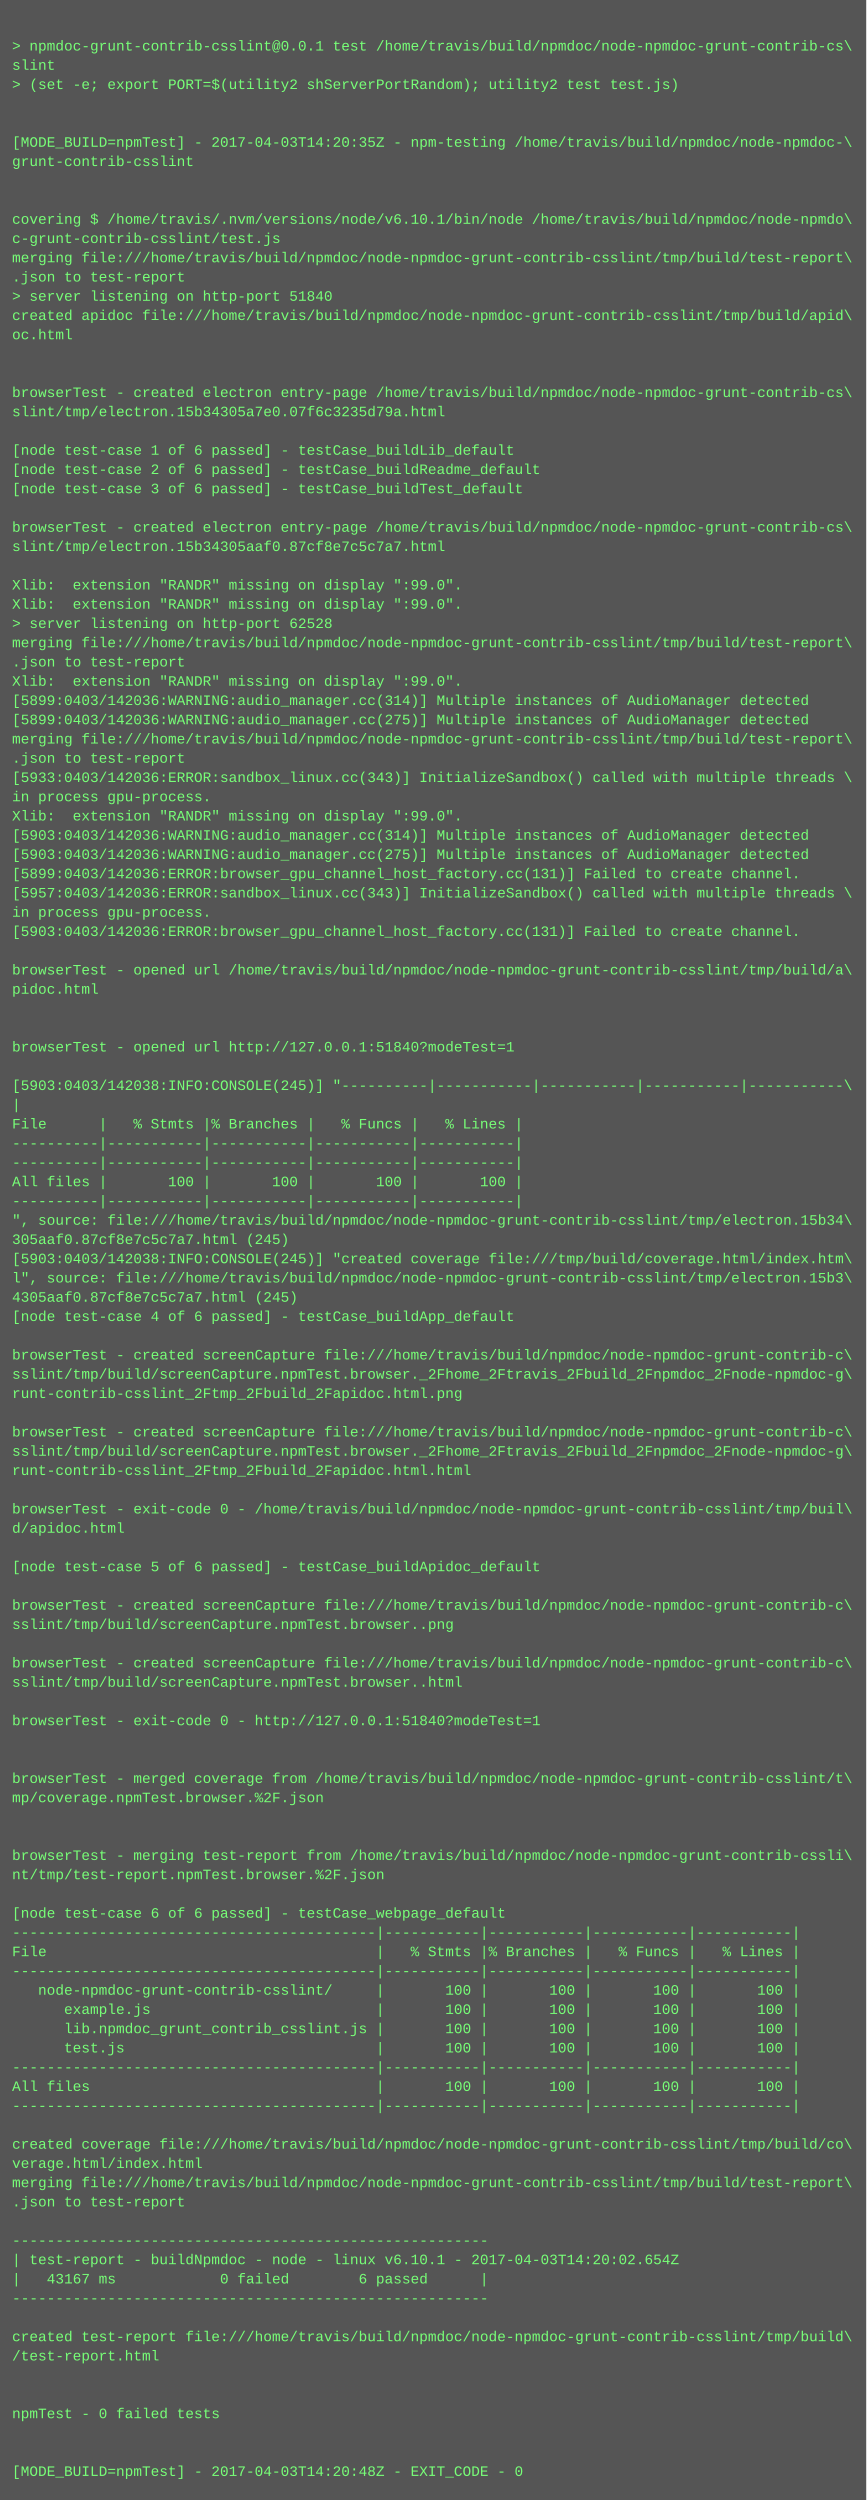
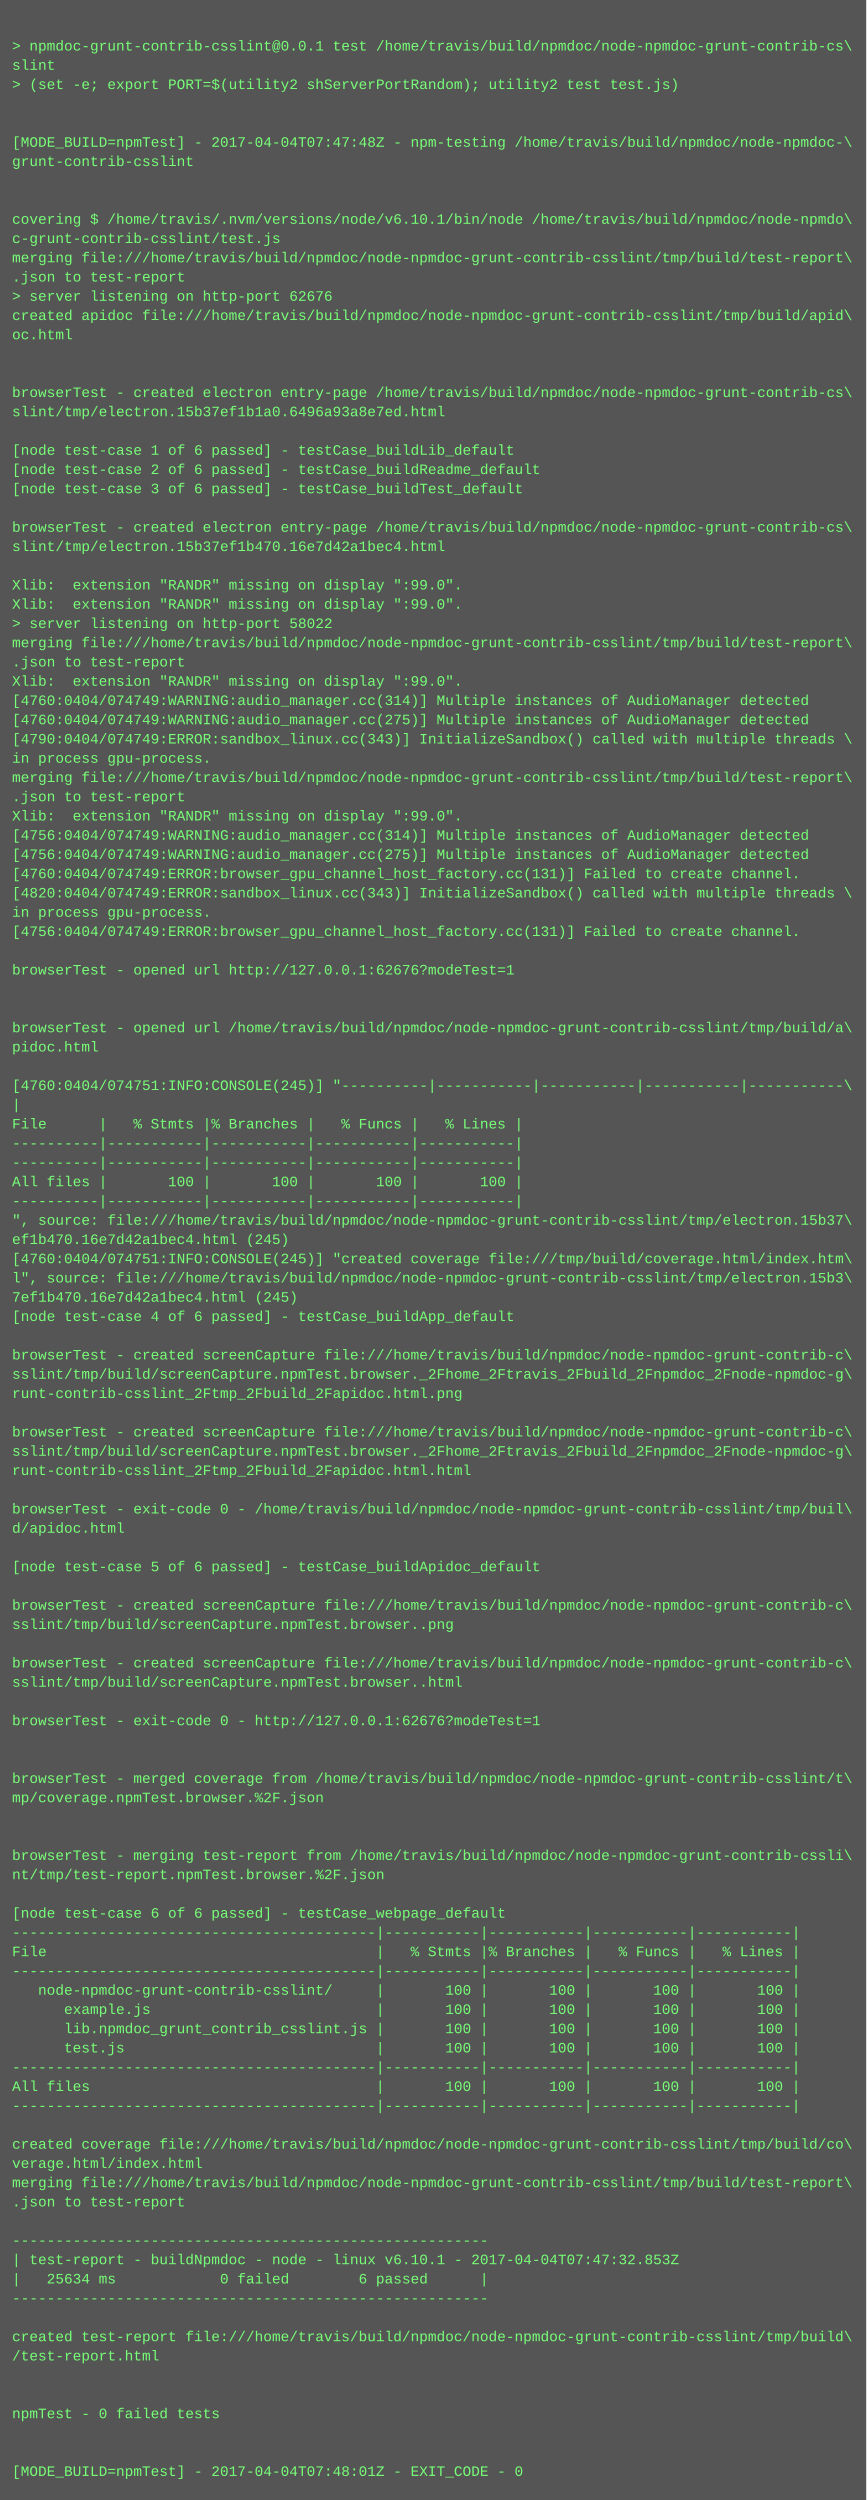
<svg xmlns="http://www.w3.org/2000/svg" height="2078" width="720">
  <rect height="2078" fill="#555" width="720" />
  <text fill="#7f7" font-family="Courier New" font-size="12" xml:space="preserve">
    <tspan x="10" y="26" />
    <tspan x="10" y="42">&gt; npmdoc-grunt-contrib-csslint@0.0.1 test /home/travis/build/npmdoc/node-npmdoc-grunt-contrib-cs\</tspan>
    <tspan x="10" y="58">slint</tspan>
    <tspan x="10" y="74">&gt; (set -e; export PORT=$(utility2 shServerPortRandom); utility2 test test.js)</tspan>
    <tspan x="10" y="90" />
    <tspan x="10" y="106" />
-     <tspan x="10" y="122">[MODE_BUILD=npmTest] - 2017-04-03T14:20:35Z - npm-testing /home/travis/build/npmdoc/node-npmdoc-\</tspan>
+     <tspan x="10" y="122">[MODE_BUILD=npmTest] - 2017-04-04T07:47:48Z - npm-testing /home/travis/build/npmdoc/node-npmdoc-\</tspan>
    <tspan x="10" y="138">grunt-contrib-csslint</tspan>
    <tspan x="10" y="154" />
    <tspan x="10" y="170" />
    <tspan x="10" y="186">covering $ /home/travis/.nvm/versions/node/v6.10.1/bin/node /home/travis/build/npmdoc/node-npmdo\</tspan>
    <tspan x="10" y="202">c-grunt-contrib-csslint/test.js</tspan>
    <tspan x="10" y="218">merging file:///home/travis/build/npmdoc/node-npmdoc-grunt-contrib-csslint/tmp/build/test-report\</tspan>
    <tspan x="10" y="234">.json to test-report</tspan>
-     <tspan x="10" y="250">&gt; server listening on http-port 51840</tspan>
+     <tspan x="10" y="250">&gt; server listening on http-port 62676</tspan>
    <tspan x="10" y="266">created apidoc file:///home/travis/build/npmdoc/node-npmdoc-grunt-contrib-csslint/tmp/build/apid\</tspan>
    <tspan x="10" y="282">oc.html</tspan>
    <tspan x="10" y="298" />
    <tspan x="10" y="314" />
    <tspan x="10" y="330">browserTest - created electron entry-page /home/travis/build/npmdoc/node-npmdoc-grunt-contrib-cs\</tspan>
-     <tspan x="10" y="346">slint/tmp/electron.15b34305a7e0.07f6c3235d79a.html</tspan>
+     <tspan x="10" y="346">slint/tmp/electron.15b37ef1b1a0.6496a93a8e7ed.html</tspan>
    <tspan x="10" y="362" />
    <tspan x="10" y="378">[node test-case 1 of 6 passed] - testCase_buildLib_default</tspan>
    <tspan x="10" y="394">[node test-case 2 of 6 passed] - testCase_buildReadme_default</tspan>
    <tspan x="10" y="410">[node test-case 3 of 6 passed] - testCase_buildTest_default</tspan>
    <tspan x="10" y="426" />
    <tspan x="10" y="442">browserTest - created electron entry-page /home/travis/build/npmdoc/node-npmdoc-grunt-contrib-cs\</tspan>
-     <tspan x="10" y="458">slint/tmp/electron.15b34305aaf0.87cf8e7c5c7a7.html</tspan>
+     <tspan x="10" y="458">slint/tmp/electron.15b37ef1b470.16e7d42a1bec4.html</tspan>
    <tspan x="10" y="474" />
    <tspan x="10" y="490">Xlib:  extension "RANDR" missing on display ":99.0".</tspan>
    <tspan x="10" y="506">Xlib:  extension "RANDR" missing on display ":99.0".</tspan>
-     <tspan x="10" y="522">&gt; server listening on http-port 62528</tspan>
+     <tspan x="10" y="522">&gt; server listening on http-port 58022</tspan>
    <tspan x="10" y="538">merging file:///home/travis/build/npmdoc/node-npmdoc-grunt-contrib-csslint/tmp/build/test-report\</tspan>
    <tspan x="10" y="554">.json to test-report</tspan>
    <tspan x="10" y="570">Xlib:  extension "RANDR" missing on display ":99.0".</tspan>
-     <tspan x="10" y="586">[5899:0403/142036:WARNING:audio_manager.cc(314)] Multiple instances of AudioManager detected</tspan>
-     <tspan x="10" y="602">[5899:0403/142036:WARNING:audio_manager.cc(275)] Multiple instances of AudioManager detected</tspan>
-     <tspan x="10" y="618">merging file:///home/travis/build/npmdoc/node-npmdoc-grunt-contrib-csslint/tmp/build/test-report\</tspan>
-     <tspan x="10" y="634">.json to test-report</tspan>
-     <tspan x="10" y="650">[5933:0403/142036:ERROR:sandbox_linux.cc(343)] InitializeSandbox() called with multiple threads \</tspan>
-     <tspan x="10" y="666">in process gpu-process. </tspan>
+     <tspan x="10" y="586">[4760:0404/074749:WARNING:audio_manager.cc(314)] Multiple instances of AudioManager detected</tspan>
+     <tspan x="10" y="602">[4760:0404/074749:WARNING:audio_manager.cc(275)] Multiple instances of AudioManager detected</tspan>
+     <tspan x="10" y="618">[4790:0404/074749:ERROR:sandbox_linux.cc(343)] InitializeSandbox() called with multiple threads \</tspan>
+     <tspan x="10" y="634">in process gpu-process. </tspan>
+     <tspan x="10" y="650">merging file:///home/travis/build/npmdoc/node-npmdoc-grunt-contrib-csslint/tmp/build/test-report\</tspan>
+     <tspan x="10" y="666">.json to test-report</tspan>
    <tspan x="10" y="682">Xlib:  extension "RANDR" missing on display ":99.0".</tspan>
-     <tspan x="10" y="698">[5903:0403/142036:WARNING:audio_manager.cc(314)] Multiple instances of AudioManager detected</tspan>
-     <tspan x="10" y="714">[5903:0403/142036:WARNING:audio_manager.cc(275)] Multiple instances of AudioManager detected</tspan>
-     <tspan x="10" y="730">[5899:0403/142036:ERROR:browser_gpu_channel_host_factory.cc(131)] Failed to create channel.</tspan>
-     <tspan x="10" y="746">[5957:0403/142036:ERROR:sandbox_linux.cc(343)] InitializeSandbox() called with multiple threads \</tspan>
+     <tspan x="10" y="698">[4756:0404/074749:WARNING:audio_manager.cc(314)] Multiple instances of AudioManager detected</tspan>
+     <tspan x="10" y="714">[4756:0404/074749:WARNING:audio_manager.cc(275)] Multiple instances of AudioManager detected</tspan>
+     <tspan x="10" y="730">[4760:0404/074749:ERROR:browser_gpu_channel_host_factory.cc(131)] Failed to create channel.</tspan>
+     <tspan x="10" y="746">[4820:0404/074749:ERROR:sandbox_linux.cc(343)] InitializeSandbox() called with multiple threads \</tspan>
    <tspan x="10" y="762">in process gpu-process. </tspan>
-     <tspan x="10" y="778">[5903:0403/142036:ERROR:browser_gpu_channel_host_factory.cc(131)] Failed to create channel.</tspan>
+     <tspan x="10" y="778">[4756:0404/074749:ERROR:browser_gpu_channel_host_factory.cc(131)] Failed to create channel.</tspan>
    <tspan x="10" y="794" />
-     <tspan x="10" y="810">browserTest - opened url /home/travis/build/npmdoc/node-npmdoc-grunt-contrib-csslint/tmp/build/a\</tspan>
-     <tspan x="10" y="826">pidoc.html</tspan>
+     <tspan x="10" y="810">browserTest - opened url http://127.0.0.1:62676?modeTest=1</tspan>
+     <tspan x="10" y="826" />
    <tspan x="10" y="842" />
-     <tspan x="10" y="858" />
-     <tspan x="10" y="874">browserTest - opened url http://127.0.0.1:51840?modeTest=1</tspan>
+     <tspan x="10" y="858">browserTest - opened url /home/travis/build/npmdoc/node-npmdoc-grunt-contrib-csslint/tmp/build/a\</tspan>
+     <tspan x="10" y="874">pidoc.html</tspan>
    <tspan x="10" y="890" />
-     <tspan x="10" y="906">[5903:0403/142038:INFO:CONSOLE(245)] "----------|-----------|-----------|-----------|-----------\</tspan>
+     <tspan x="10" y="906">[4760:0404/074751:INFO:CONSOLE(245)] "----------|-----------|-----------|-----------|-----------\</tspan>
    <tspan x="10" y="922">|</tspan>
    <tspan x="10" y="938">File      |   % Stmts |% Branches |   % Funcs |   % Lines |</tspan>
    <tspan x="10" y="954">----------|-----------|-----------|-----------|-----------|</tspan>
    <tspan x="10" y="970">----------|-----------|-----------|-----------|-----------|</tspan>
    <tspan x="10" y="986">All files |       100 |       100 |       100 |       100 |</tspan>
    <tspan x="10" y="1002">----------|-----------|-----------|-----------|-----------|</tspan>
-     <tspan x="10" y="1018">", source: file:///home/travis/build/npmdoc/node-npmdoc-grunt-contrib-csslint/tmp/electron.15b34\</tspan>
-     <tspan x="10" y="1034">305aaf0.87cf8e7c5c7a7.html (245)</tspan>
-     <tspan x="10" y="1050">[5903:0403/142038:INFO:CONSOLE(245)] "created coverage file:///tmp/build/coverage.html/index.htm\</tspan>
+     <tspan x="10" y="1018">", source: file:///home/travis/build/npmdoc/node-npmdoc-grunt-contrib-csslint/tmp/electron.15b37\</tspan>
+     <tspan x="10" y="1034">ef1b470.16e7d42a1bec4.html (245)</tspan>
+     <tspan x="10" y="1050">[4760:0404/074751:INFO:CONSOLE(245)] "created coverage file:///tmp/build/coverage.html/index.htm\</tspan>
    <tspan x="10" y="1066">l", source: file:///home/travis/build/npmdoc/node-npmdoc-grunt-contrib-csslint/tmp/electron.15b3\</tspan>
-     <tspan x="10" y="1082">4305aaf0.87cf8e7c5c7a7.html (245)</tspan>
+     <tspan x="10" y="1082">7ef1b470.16e7d42a1bec4.html (245)</tspan>
    <tspan x="10" y="1098">[node test-case 4 of 6 passed] - testCase_buildApp_default</tspan>
    <tspan x="10" y="1114" />
    <tspan x="10" y="1130">browserTest - created screenCapture file:///home/travis/build/npmdoc/node-npmdoc-grunt-contrib-c\</tspan>
    <tspan x="10" y="1146">sslint/tmp/build/screenCapture.npmTest.browser._2Fhome_2Ftravis_2Fbuild_2Fnpmdoc_2Fnode-npmdoc-g\</tspan>
    <tspan x="10" y="1162">runt-contrib-csslint_2Ftmp_2Fbuild_2Fapidoc.html.png</tspan>
    <tspan x="10" y="1178" />
    <tspan x="10" y="1194">browserTest - created screenCapture file:///home/travis/build/npmdoc/node-npmdoc-grunt-contrib-c\</tspan>
    <tspan x="10" y="1210">sslint/tmp/build/screenCapture.npmTest.browser._2Fhome_2Ftravis_2Fbuild_2Fnpmdoc_2Fnode-npmdoc-g\</tspan>
    <tspan x="10" y="1226">runt-contrib-csslint_2Ftmp_2Fbuild_2Fapidoc.html.html</tspan>
    <tspan x="10" y="1242" />
    <tspan x="10" y="1258">browserTest - exit-code 0 - /home/travis/build/npmdoc/node-npmdoc-grunt-contrib-csslint/tmp/buil\</tspan>
    <tspan x="10" y="1274">d/apidoc.html</tspan>
    <tspan x="10" y="1290" />
    <tspan x="10" y="1306">[node test-case 5 of 6 passed] - testCase_buildApidoc_default</tspan>
    <tspan x="10" y="1322" />
    <tspan x="10" y="1338">browserTest - created screenCapture file:///home/travis/build/npmdoc/node-npmdoc-grunt-contrib-c\</tspan>
    <tspan x="10" y="1354">sslint/tmp/build/screenCapture.npmTest.browser..png</tspan>
    <tspan x="10" y="1370" />
    <tspan x="10" y="1386">browserTest - created screenCapture file:///home/travis/build/npmdoc/node-npmdoc-grunt-contrib-c\</tspan>
    <tspan x="10" y="1402">sslint/tmp/build/screenCapture.npmTest.browser..html</tspan>
    <tspan x="10" y="1418" />
-     <tspan x="10" y="1434">browserTest - exit-code 0 - http://127.0.0.1:51840?modeTest=1</tspan>
+     <tspan x="10" y="1434">browserTest - exit-code 0 - http://127.0.0.1:62676?modeTest=1</tspan>
    <tspan x="10" y="1450" />
    <tspan x="10" y="1466" />
    <tspan x="10" y="1482">browserTest - merged coverage from /home/travis/build/npmdoc/node-npmdoc-grunt-contrib-csslint/t\</tspan>
    <tspan x="10" y="1498">mp/coverage.npmTest.browser.%2F.json</tspan>
    <tspan x="10" y="1514" />
    <tspan x="10" y="1530" />
    <tspan x="10" y="1546">browserTest - merging test-report from /home/travis/build/npmdoc/node-npmdoc-grunt-contrib-cssli\</tspan>
    <tspan x="10" y="1562">nt/tmp/test-report.npmTest.browser.%2F.json</tspan>
    <tspan x="10" y="1578" />
    <tspan x="10" y="1594">[node test-case 6 of 6 passed] - testCase_webpage_default</tspan>
    <tspan x="10" y="1610">------------------------------------------|-----------|-----------|-----------|-----------|</tspan>
    <tspan x="10" y="1626">File                                      |   % Stmts |% Branches |   % Funcs |   % Lines |</tspan>
    <tspan x="10" y="1642">------------------------------------------|-----------|-----------|-----------|-----------|</tspan>
    <tspan x="10" y="1658">   node-npmdoc-grunt-contrib-csslint/     |       100 |       100 |       100 |       100 |</tspan>
    <tspan x="10" y="1674">      example.js                          |       100 |       100 |       100 |       100 |</tspan>
    <tspan x="10" y="1690">      lib.npmdoc_grunt_contrib_csslint.js |       100 |       100 |       100 |       100 |</tspan>
    <tspan x="10" y="1706">      test.js                             |       100 |       100 |       100 |       100 |</tspan>
    <tspan x="10" y="1722">------------------------------------------|-----------|-----------|-----------|-----------|</tspan>
    <tspan x="10" y="1738">All files                                 |       100 |       100 |       100 |       100 |</tspan>
    <tspan x="10" y="1754">------------------------------------------|-----------|-----------|-----------|-----------|</tspan>
    <tspan x="10" y="1770" />
    <tspan x="10" y="1786">created coverage file:///home/travis/build/npmdoc/node-npmdoc-grunt-contrib-csslint/tmp/build/co\</tspan>
    <tspan x="10" y="1802">verage.html/index.html</tspan>
    <tspan x="10" y="1818">merging file:///home/travis/build/npmdoc/node-npmdoc-grunt-contrib-csslint/tmp/build/test-report\</tspan>
    <tspan x="10" y="1834">.json to test-report</tspan>
    <tspan x="10" y="1850" />
    <tspan x="10" y="1866">-------------------------------------------------------</tspan>
-     <tspan x="10" y="1882">| test-report - buildNpmdoc - node - linux v6.10.1 - 2017-04-03T14:20:02.654Z</tspan>
-     <tspan x="10" y="1898">|   43167 ms            0 failed        6 passed      |</tspan>
+     <tspan x="10" y="1882">| test-report - buildNpmdoc - node - linux v6.10.1 - 2017-04-04T07:47:32.853Z</tspan>
+     <tspan x="10" y="1898">|   25634 ms            0 failed        6 passed      |</tspan>
    <tspan x="10" y="1914">-------------------------------------------------------</tspan>
    <tspan x="10" y="1930" />
    <tspan x="10" y="1946">created test-report file:///home/travis/build/npmdoc/node-npmdoc-grunt-contrib-csslint/tmp/build\</tspan>
    <tspan x="10" y="1962">/test-report.html</tspan>
    <tspan x="10" y="1978" />
    <tspan x="10" y="1994" />
    <tspan x="10" y="2010">npmTest - 0 failed tests</tspan>
    <tspan x="10" y="2026" />
    <tspan x="10" y="2042" />
-     <tspan x="10" y="2058">[MODE_BUILD=npmTest] - 2017-04-03T14:20:48Z - EXIT_CODE - 0</tspan>
+     <tspan x="10" y="2058">[MODE_BUILD=npmTest] - 2017-04-04T07:48:01Z - EXIT_CODE - 0</tspan>
  </text>
</svg>
